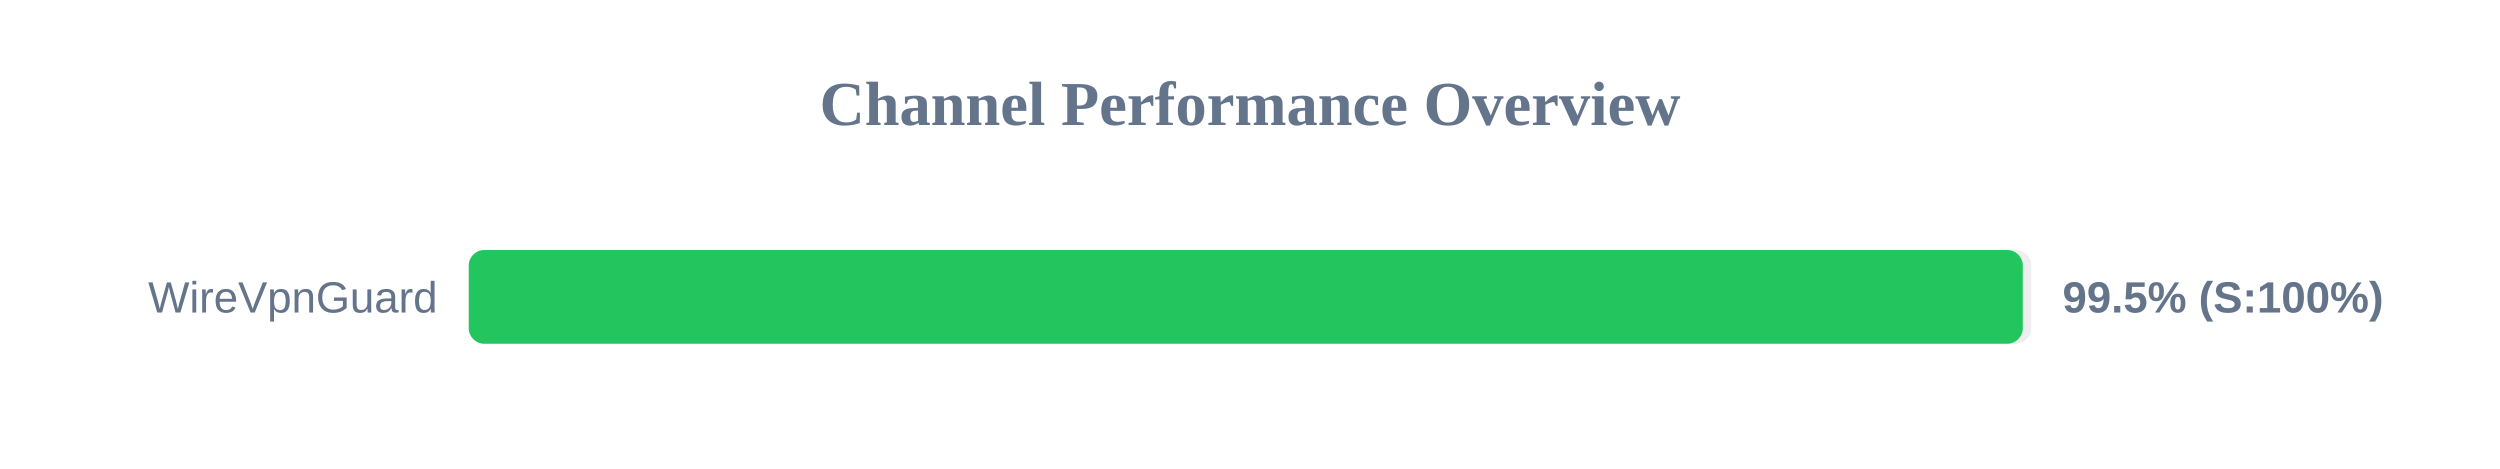
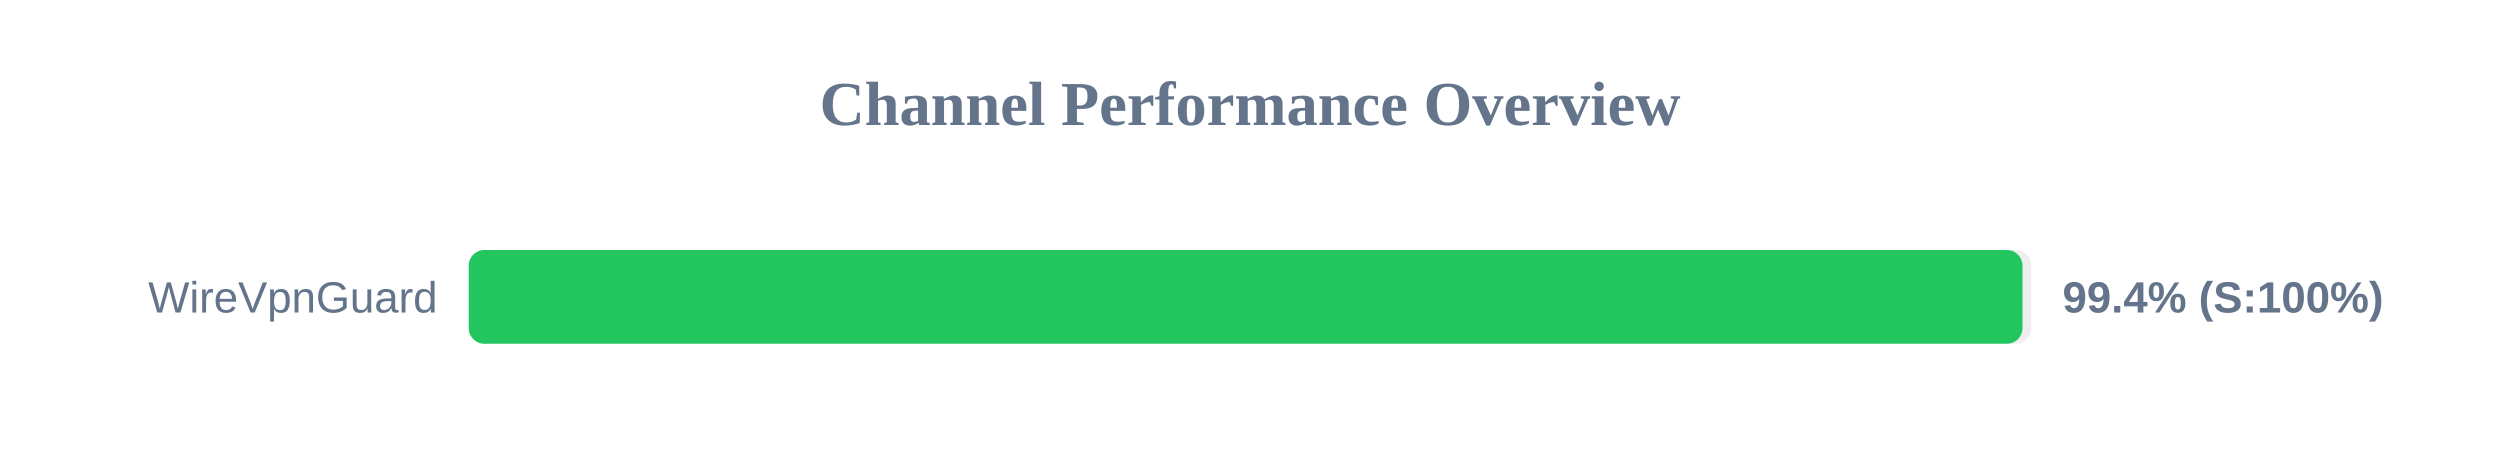
<svg xmlns="http://www.w3.org/2000/svg" width="800" height="150" version="1.1">
  <style>
        .row { font: 14px Arial; fill: #64748b; }
        .score { font: bold 14px Arial; fill: #64748b; }
    </style>
  <text x="400" y="40" text-anchor="middle" font-size="20px" font-weight="bold" fill="#64748b">Channel Performance Overview</text>
  <rect x="150" y="80" width="500" height="30" fill="#eee" rx="5" />
-   <rect x="150" y="80" width="497.3" height="30" fill="#22c55e" rx="5" />
+   <rect x="150" y="80" width="497.2" height="30" fill="#22c55e" rx="5" />
  <text x="140" y="100" text-anchor="end" class="row">WireVpnGuard</text>
-   <text x="660" y="100" text-anchor="start" class="score">99.5% (S:100%)</text>
+   <text x="660" y="100" text-anchor="start" class="score">99.4% (S:100%)</text>
</svg>
